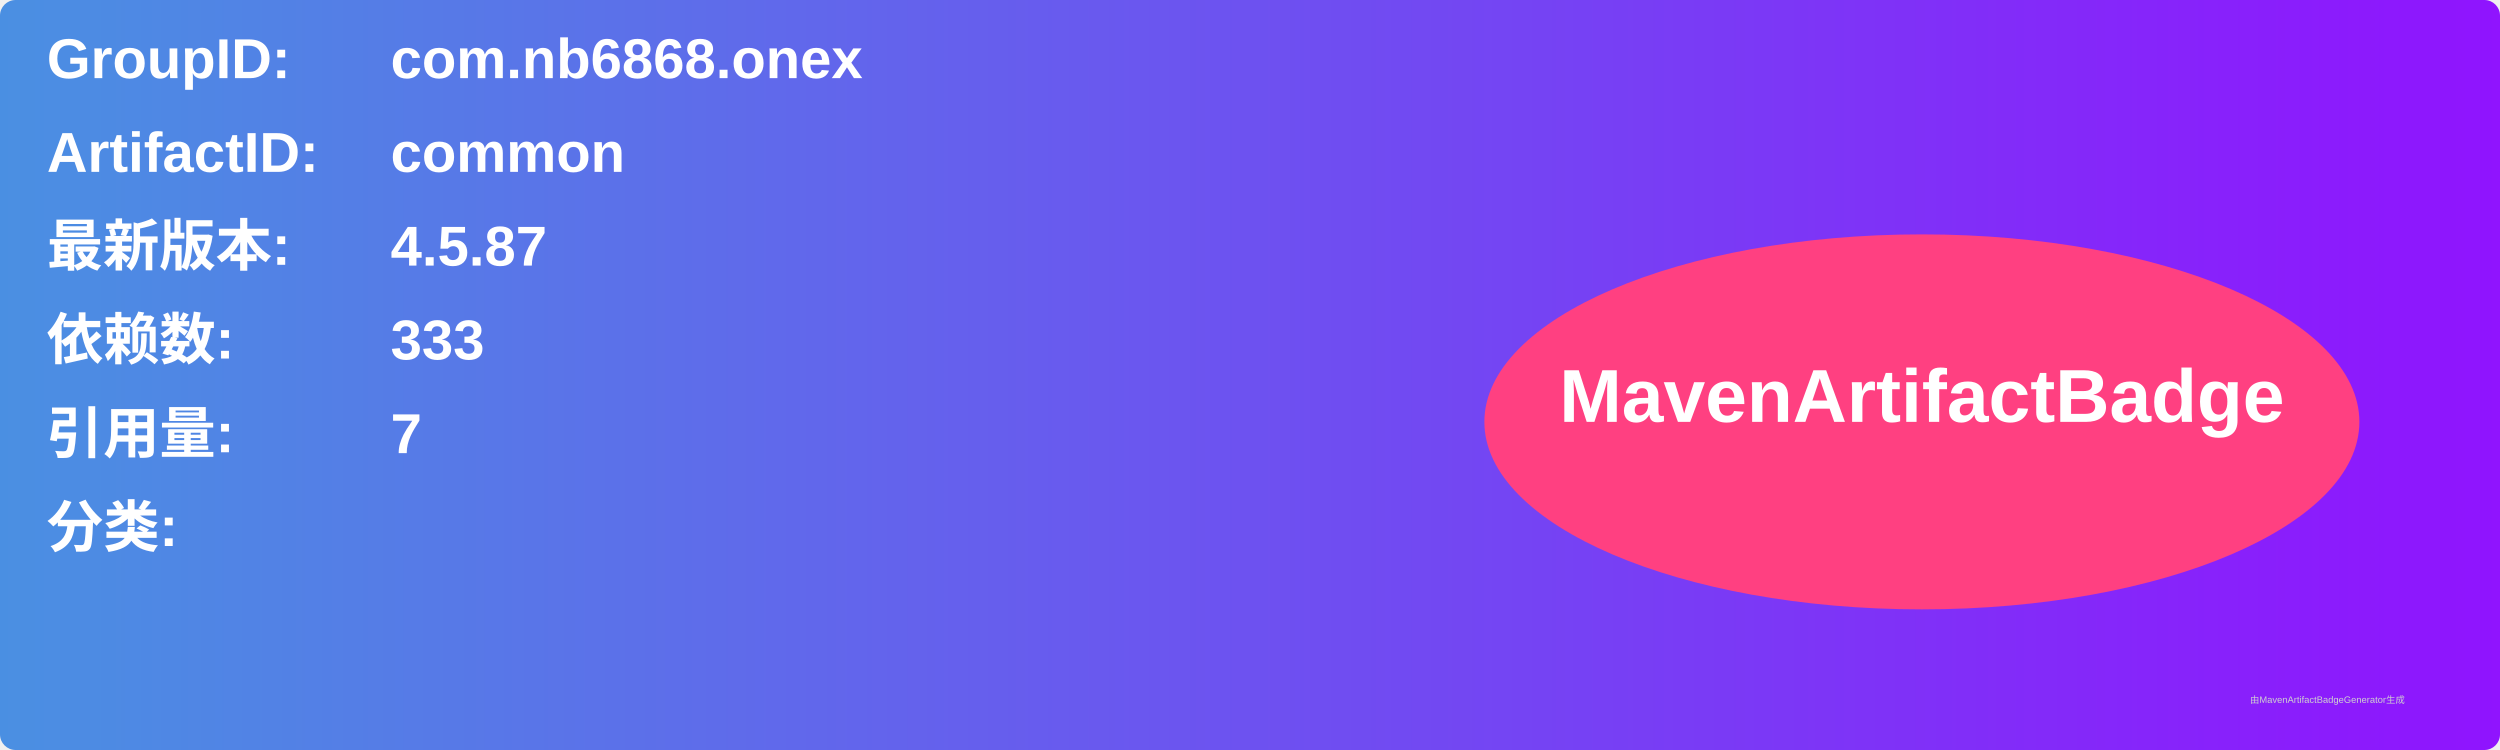
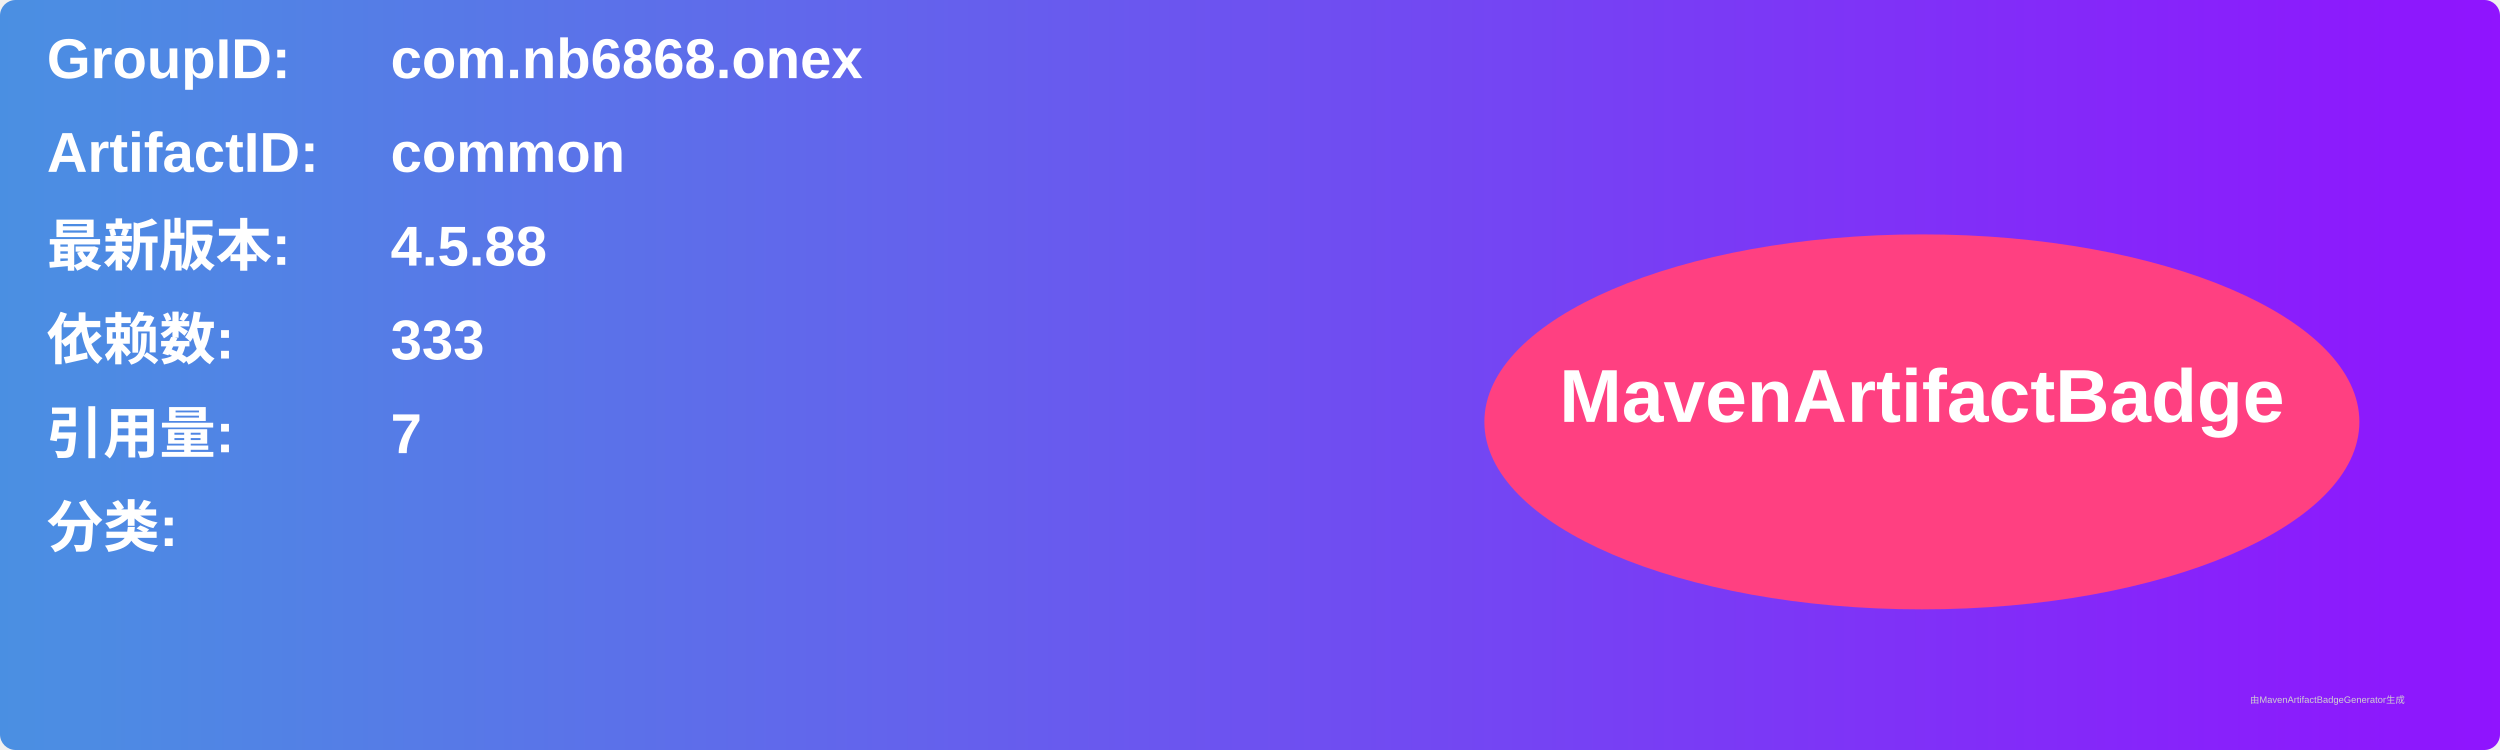
<svg xmlns="http://www.w3.org/2000/svg" width="800" height="240" viewBox="0 0 800 240">
  <linearGradient id="grad" x1="0%" y1="0%" x2="100%" y2="0%">
    <stop offset="0%" stop-color="#4a90e2" />
    <stop offset="100%" stop-color="#9013fe" />
  </linearGradient>
  <rect width="100%" height="100%" rx="5" ry="5" fill="url(#grad)" />
  <g transform="translate(15, 15)">
    <text x="0" y="10" font-family="Arial" font-size="18" fill="white" font-weight="bold" width="260">GroupID:</text>
    <text x="110" y="10" font-family="Arial" font-size="18" fill="white" font-weight="bold" width="460">com.nb6868.onex</text>
    <text x="0" y="40" font-family="Arial" font-size="18" fill="white" font-weight="bold" width="260">ArtifactID:</text>
    <text x="110" y="40" font-family="Arial" font-size="18" fill="white" font-weight="bold" width="460">common</text>
    <text x="0" y="70" font-family="Arial" font-size="18" fill="white" font-weight="bold">最新版本:</text>
    <text x="110" y="70" font-family="Arial" font-size="18" fill="white" font-weight="bold">
-       <tspan font-weight="bold">4.5.87</tspan>
+       <tspan font-weight="bold">4.5.88</tspan>
    </text>
    <text x="0" y="100" font-family="Arial" font-size="18" fill="white" font-weight="bold">依赖数: </text>
    <text x="110" y="100" font-family="Arial" font-size="18" fill="white">
      <tspan font-weight="bold">333</tspan>
    </text>
    <text x="0" y="130" font-family="Arial" font-size="18" fill="white" font-weight="bold">引用量: </text>
    <text x="110" y="130" font-family="Arial" font-size="18" fill="white">
      <tspan font-weight="bold">7</tspan>
    </text>
    <text x="0" y="160" font-family="Arial" font-size="18" fill="white" font-weight="bold">分类:</text>
    <text x="10" y="190" font-family="Arial" font-size="10" fill="white">
      <tspan font-weight="bold" />
    </text>
    <ellipse cx="600" cy="120" rx="140" ry="60" fill="#ff4081" />
    <text x="600" y="120" text-anchor="middle" font-family="Arial" font-size="24" fill="white" font-weight="bold">MavenArtifactBadge</text>
  </g>
  <text x="720" y="225" font-family="Arial" font-size="3" fill="#d0d0d0">由MavenArtifactBadgeGenerator生成</text>
</svg>
